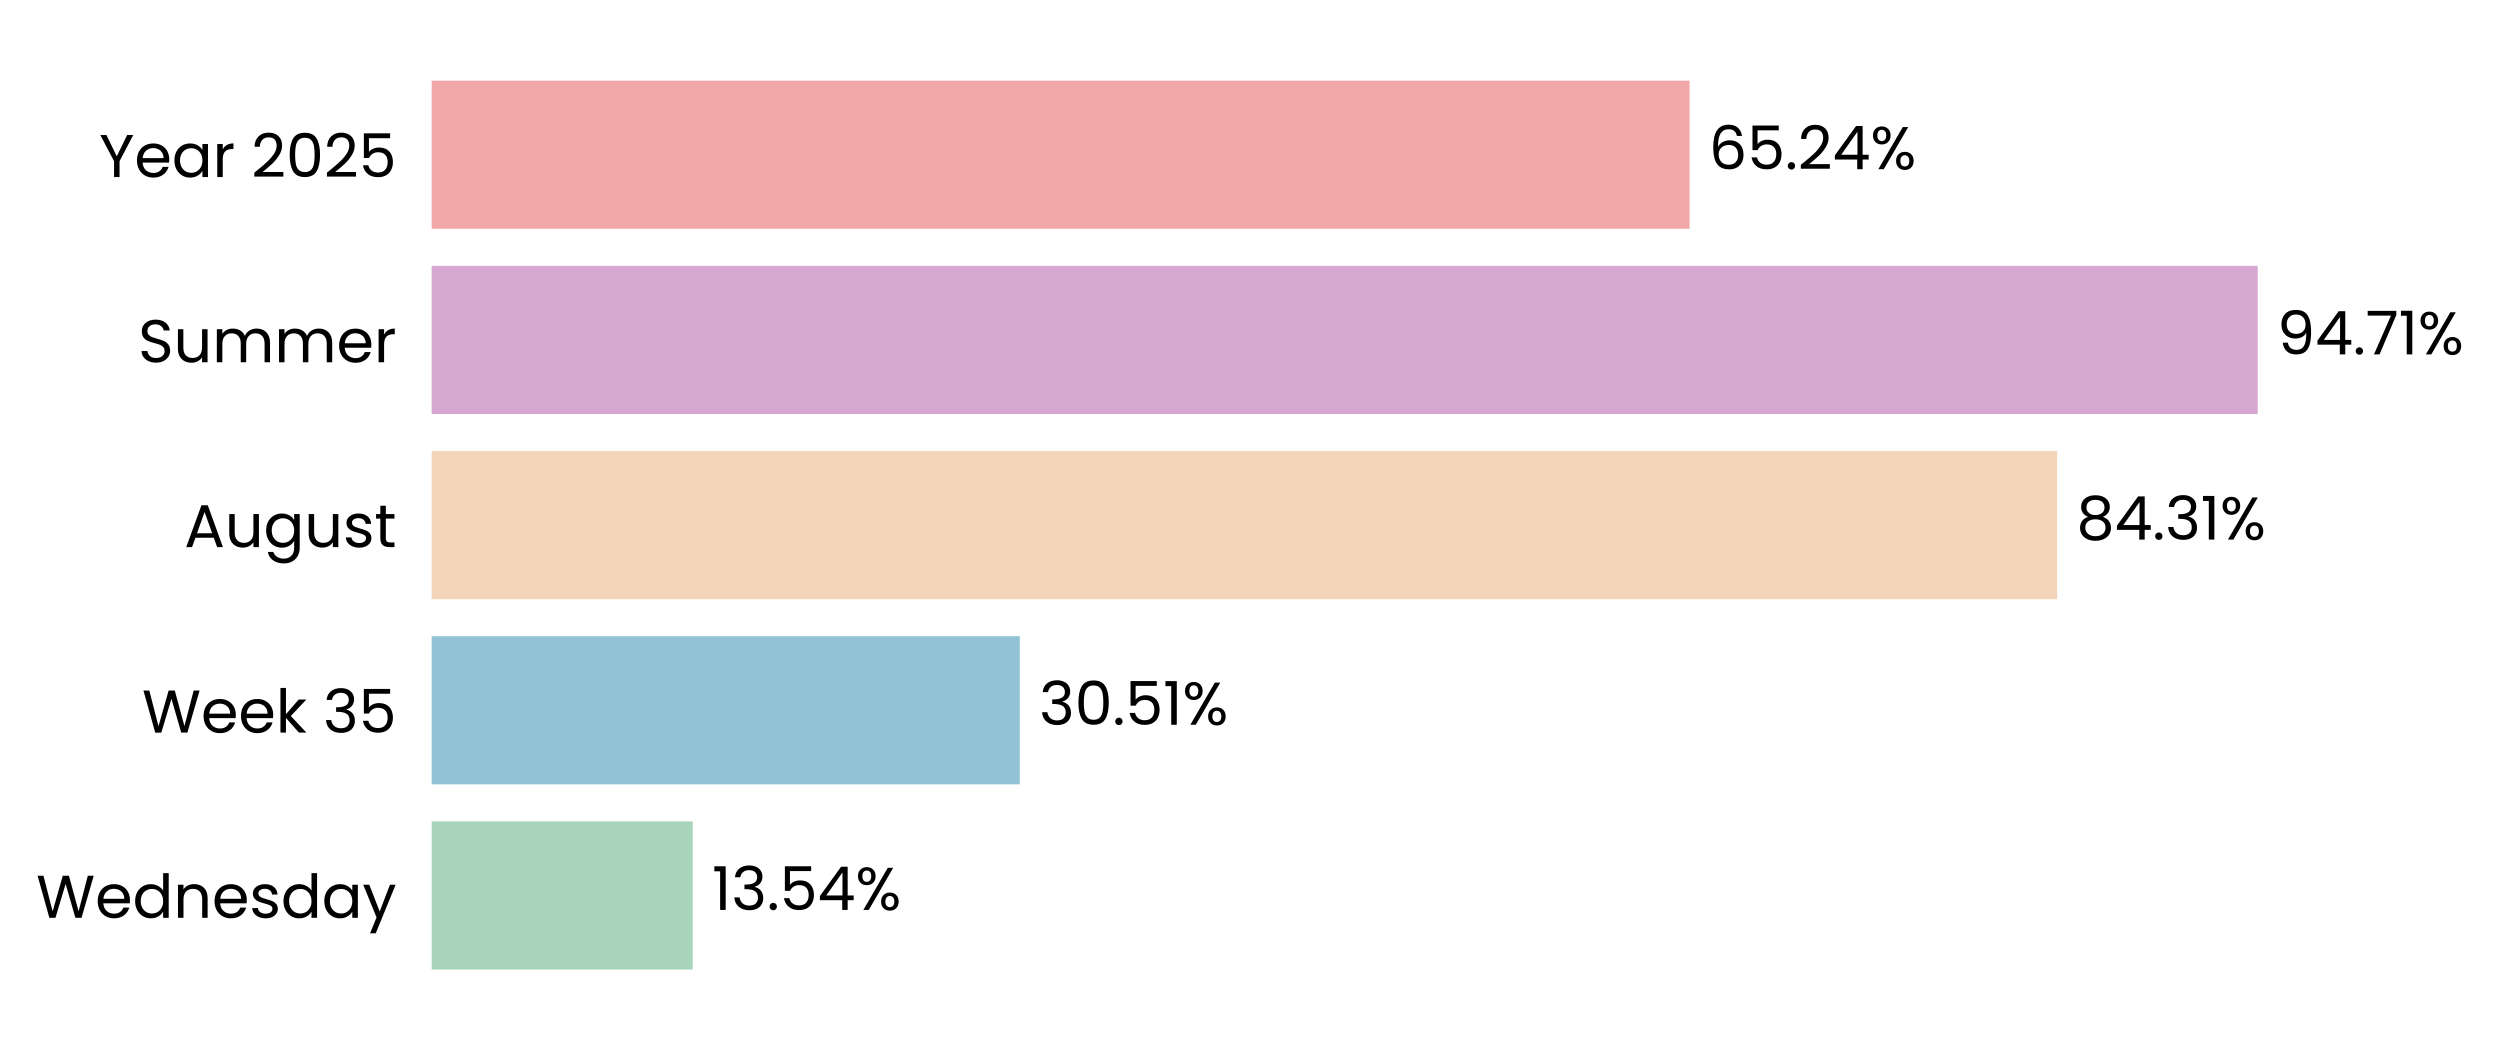
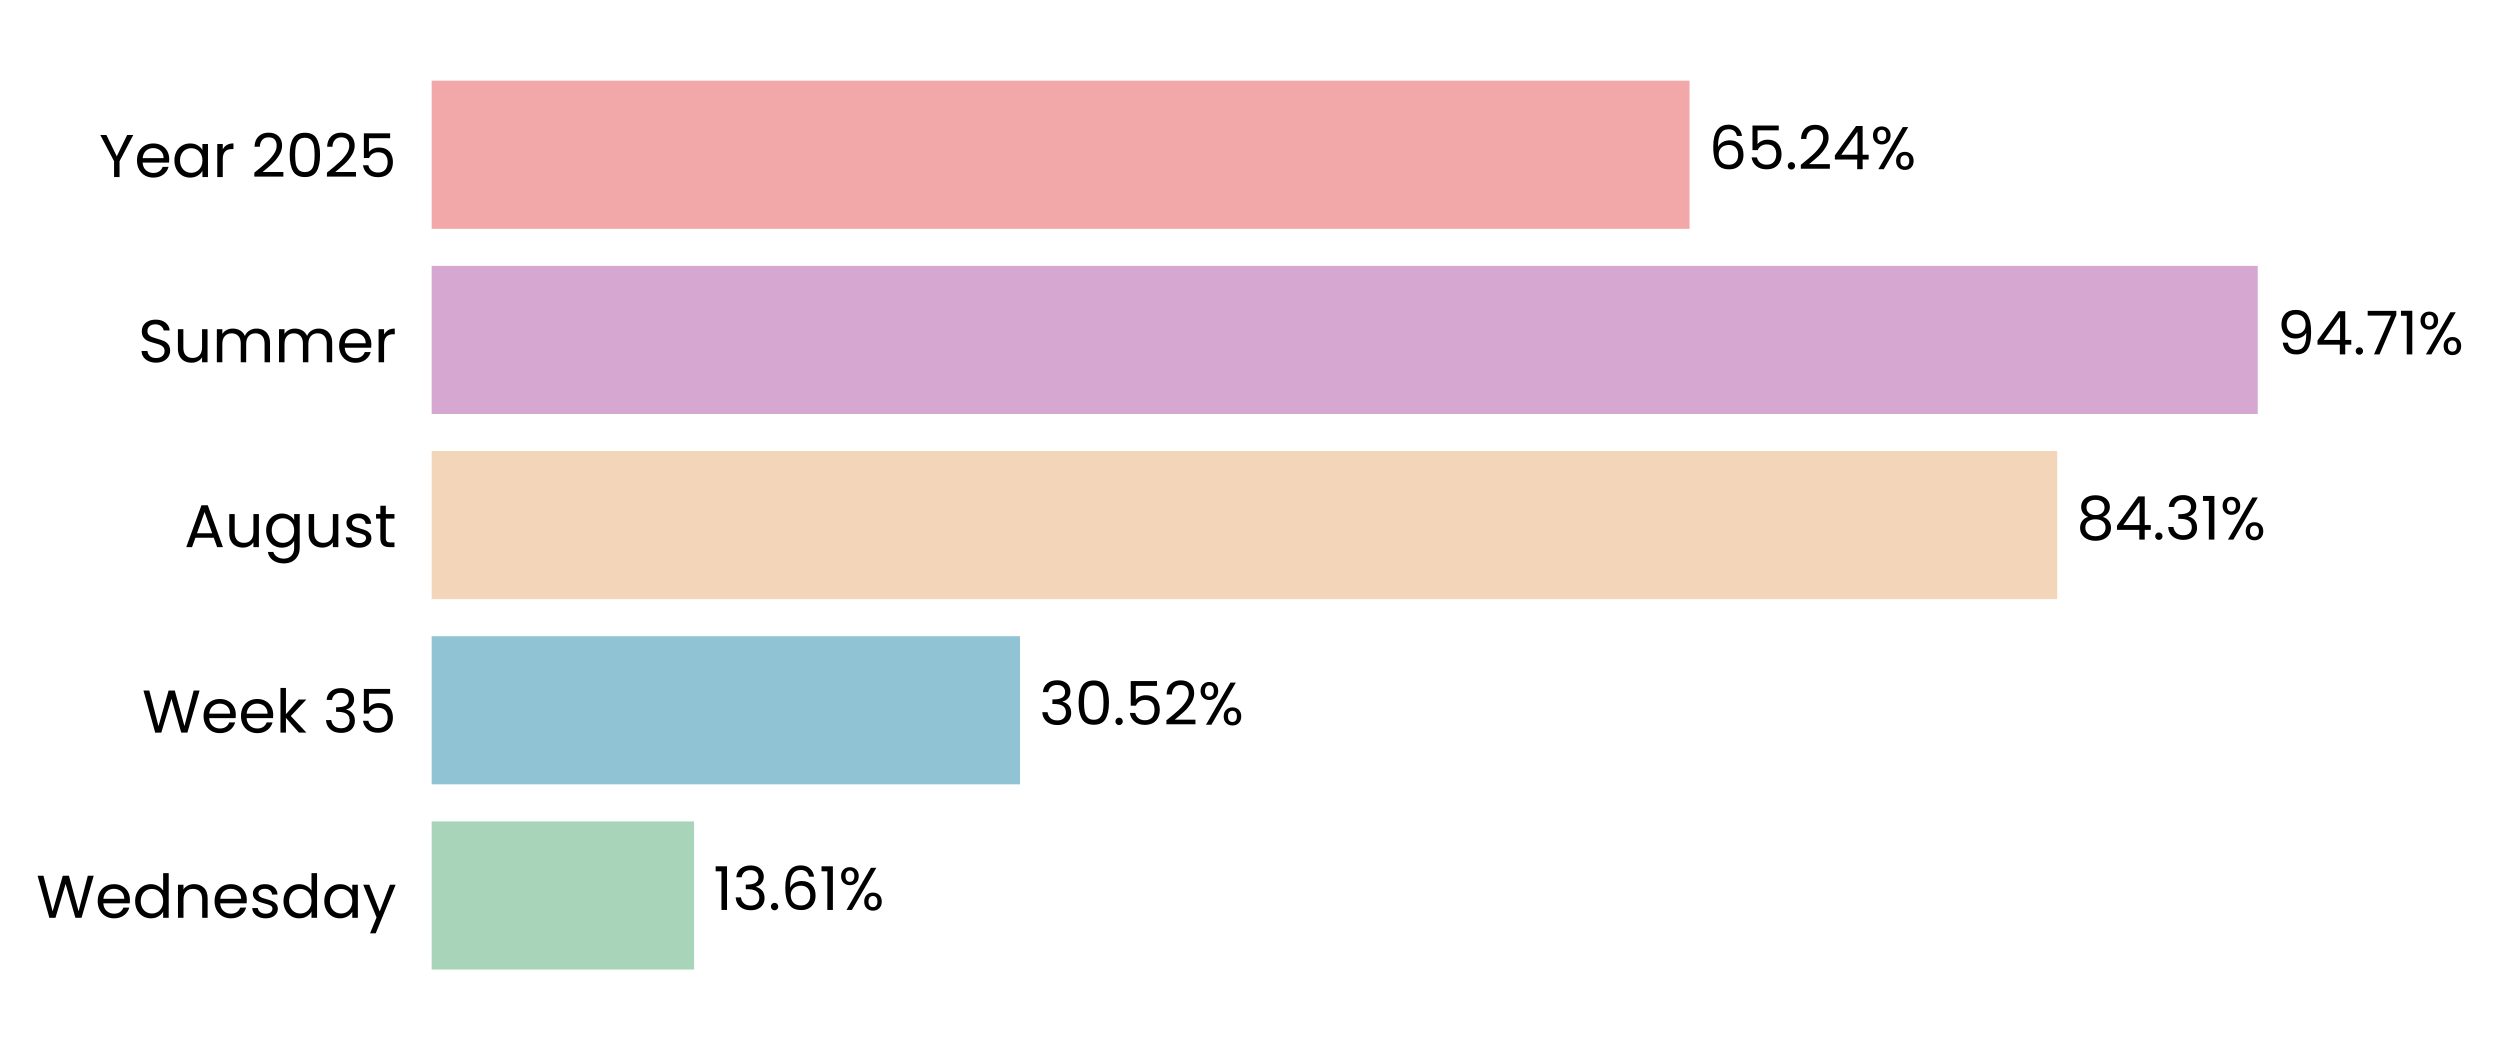
<svg xmlns="http://www.w3.org/2000/svg" xmlns:xlink="http://www.w3.org/1999/xlink" width="497.055pt" height="208.8pt" viewBox="0 0 497.055 208.8" version="1.1">
  <defs>
    <style type="text/css">*{stroke-linejoin: round; stroke-linecap: butt}</style>
  </defs>
  <g id="figure_1">
    <g id="patch_1">
      <path d="M 0 208.8  L 497.055 208.8  L 497.055 0  L 0 0  L 0 208.8  z " style="fill: none" />
    </g>
    <g id="axes_1">
      <g id="patch_2">
-         <path d="M 85.825 201.6  L 469.162 201.6  L 469.162 7.2  L 85.825 7.2  L 85.825 201.6  z " style="fill: none" />
+         <path d="M 85.825 201.6  L 469.159 201.6  L 469.159 7.2  L 85.825 7.2  L 85.825 201.6  z " style="fill: none" />
      </g>
      <g id="patch_3">
-         <path d="M 85.825 192.764  L 137.735 192.764  L 137.735 163.309  L 85.825 163.309  z " clip-path="url(#p8ce3753d49)" style="fill: #a8d5ba" />
+         <path d="M 85.825 192.764  L 138.001 192.764  L 138.001 163.309  L 85.825 163.309  z " clip-path="url(#p5b553b0030)" style="fill: #a8d5ba" />
      </g>
      <g id="patch_4">
-         <path d="M 85.825 155.945  L 202.766 155.945  L 202.766 126.491  L 85.825 126.491  z " clip-path="url(#p8ce3753d49)" style="fill: #90c3d4" />
+         <path d="M 85.825 155.945  L 202.803 155.945  L 202.803 126.491  L 85.825 126.491  z " clip-path="url(#p5b553b0030)" style="fill: #90c3d4" />
      </g>
      <g id="patch_5">
-         <path d="M 85.825 119.127  L 409.008 119.127  L 409.008 89.673  L 85.825 89.673  z " clip-path="url(#p8ce3753d49)" style="fill: #f3d6ba" />
+         <path d="M 85.825 119.127  L 409.014 119.127  L 409.014 89.673  L 85.825 89.673  z " clip-path="url(#p5b553b0030)" style="fill: #f3d6ba" />
      </g>
      <g id="patch_6">
-         <path d="M 85.825 82.309  L 448.893 82.309  L 448.893 52.855  L 85.825 52.855  z " clip-path="url(#p8ce3753d49)" style="fill: #d6a8d1" />
+         <path d="M 85.825 82.309  L 448.893 82.309  L 448.893 52.855  L 85.825 52.855  z " clip-path="url(#p5b553b0030)" style="fill: #d6a8d1" />
      </g>
      <g id="patch_7">
-         <path d="M 85.825 45.491  L 335.924 45.491  L 335.924 16.036  L 85.825 16.036  z " clip-path="url(#p8ce3753d49)" style="fill: #f2a8a8" />
+         <path d="M 85.825 45.491  L 335.923 45.491  L 335.923 16.036  L 85.825 16.036  z " clip-path="url(#p5b553b0030)" style="fill: #f2a8a8" />
      </g>
      <g id="matplotlib.axis_1">
        <g id="ytick_1">
          <g id="text_1">
            <g transform="translate(7.2 182.4764) scale(0.12 -0.12)">
              <defs>
                <path id="Poppins-Regular-57" d="M 6099 4461  L 4806 0  L 4154 0  L 3117 3590  L 2042 0  L 1395 -6  L 147 4461  L 768 4461  L 1741 678  L 2816 4461  L 3469 4461  L 4493 691  L 5472 4461  L 6099 4461  z " transform="scale(0.015625)" />
                <path id="Poppins-Regular-65" d="M 3693 1888  Q 3693 1722 3674 1536  L 870 1536  Q 902 1018 1225 726  Q 1549 435 2010 435  Q 2387 435 2640 611  Q 2893 787 2995 1082  L 3622 1082  Q 3482 576 3059 259  Q 2637 -58 2010 -58  Q 1510 -58 1116 166  Q 723 390 499 803  Q 275 1216 275 1760  Q 275 2304 492 2713  Q 710 3123 1104 3344  Q 1498 3565 2010 3565  Q 2509 3565 2893 3347  Q 3277 3130 3485 2749  Q 3693 2368 3693 1888  z M 3091 2010  Q 3091 2342 2944 2582  Q 2797 2822 2544 2947  Q 2291 3072 1984 3072  Q 1542 3072 1232 2790  Q 922 2509 877 2010  L 3091 2010  z " transform="scale(0.015625)" />
                <path id="Poppins-Regular-64" d="M 275 1766  Q 275 2304 492 2710  Q 710 3117 1091 3341  Q 1472 3565 1946 3565  Q 2355 3565 2707 3376  Q 3059 3187 3245 2880  L 3245 4736  L 3834 4736  L 3834 0  L 3245 0  L 3245 659  Q 3072 346 2733 144  Q 2394 -58 1939 -58  Q 1472 -58 1091 172  Q 710 403 492 819  Q 275 1235 275 1766  z M 3245 1760  Q 3245 2157 3085 2451  Q 2925 2746 2653 2902  Q 2381 3059 2054 3059  Q 1728 3059 1459 2905  Q 1190 2752 1030 2457  Q 870 2163 870 1766  Q 870 1363 1030 1065  Q 1190 768 1459 611  Q 1728 454 2054 454  Q 2381 454 2653 611  Q 2925 768 3085 1065  Q 3245 1363 3245 1760  z " transform="scale(0.015625)" />
                <path id="Poppins-Regular-6e" d="M 2202 3571  Q 2842 3571 3238 3184  Q 3635 2797 3635 2067  L 3635 0  L 3059 0  L 3059 1984  Q 3059 2509 2796 2787  Q 2534 3066 2080 3066  Q 1619 3066 1347 2778  Q 1075 2490 1075 1939  L 1075 0  L 493 0  L 493 3507  L 1075 3507  L 1075 3008  Q 1248 3277 1545 3424  Q 1843 3571 2202 3571  z " transform="scale(0.015625)" />
                <path id="Poppins-Regular-73" d="M 1734 -58  Q 1331 -58 1011 80  Q 691 218 505 464  Q 320 710 301 1030  L 902 1030  Q 928 768 1149 601  Q 1370 435 1728 435  Q 2061 435 2253 582  Q 2445 730 2445 954  Q 2445 1184 2240 1296  Q 2035 1408 1606 1517  Q 1216 1619 969 1724  Q 723 1830 547 2038  Q 371 2246 371 2586  Q 371 2854 531 3078  Q 691 3302 985 3433  Q 1280 3565 1658 3565  Q 2240 3565 2598 3270  Q 2957 2976 2982 2464  L 2400 2464  Q 2381 2739 2179 2905  Q 1978 3072 1638 3072  Q 1325 3072 1139 2937  Q 954 2803 954 2586  Q 954 2413 1066 2301  Q 1178 2189 1347 2121  Q 1517 2054 1818 1971  Q 2195 1869 2432 1769  Q 2669 1670 2838 1472  Q 3008 1274 3014 954  Q 3014 666 2854 435  Q 2694 205 2403 73  Q 2112 -58 1734 -58  z " transform="scale(0.015625)" />
                <path id="Poppins-Regular-61" d="M 275 1766  Q 275 2304 492 2710  Q 710 3117 1091 3341  Q 1472 3565 1939 3565  Q 2400 3565 2739 3366  Q 3078 3168 3245 2867  L 3245 3507  L 3834 3507  L 3834 0  L 3245 0  L 3245 653  Q 3072 346 2729 144  Q 2387 -58 1933 -58  Q 1466 -58 1088 172  Q 710 403 492 819  Q 275 1235 275 1766  z M 3245 1760  Q 3245 2157 3085 2451  Q 2925 2746 2653 2902  Q 2381 3059 2054 3059  Q 1728 3059 1459 2905  Q 1190 2752 1030 2457  Q 870 2163 870 1766  Q 870 1363 1030 1065  Q 1190 768 1459 611  Q 1728 454 2054 454  Q 2381 454 2653 611  Q 2925 768 3085 1065  Q 3245 1363 3245 1760  z " transform="scale(0.015625)" />
                <path id="Poppins-Regular-79" d="M 3514 3507  L 1402 -1651  L 800 -1651  L 1491 38  L 77 3507  L 723 3507  L 1824 666  L 2912 3507  L 3514 3507  z " transform="scale(0.015625)" />
              </defs>
              <use xlink:href="#Poppins-Regular-57" />
              <use xlink:href="#Poppins-Regular-65" transform="translate(97.59999 0)" />
              <use xlink:href="#Poppins-Regular-64" transform="translate(159.6 0)" />
              <use xlink:href="#Poppins-Regular-6e" transform="translate(227.2 0)" />
              <use xlink:href="#Poppins-Regular-65" transform="translate(291.2 0)" />
              <use xlink:href="#Poppins-Regular-73" transform="translate(353.1999 0)" />
              <use xlink:href="#Poppins-Regular-64" transform="translate(405.3999 0)" />
              <use xlink:href="#Poppins-Regular-61" transform="translate(472.9999 0)" />
              <use xlink:href="#Poppins-Regular-79" transform="translate(540.5999 0)" />
            </g>
          </g>
        </g>
        <g id="ytick_2">
          <g id="text_2">
            <g transform="translate(28.245 145.6582) scale(0.12 -0.12)">
              <defs>
                <path id="Poppins-Regular-6b" d="M 2451 0  L 1075 1549  L 1075 0  L 493 0  L 493 4736  L 1075 4736  L 1075 1952  L 2426 3507  L 3238 3507  L 1587 1760  L 3245 0  L 2451 0  z " transform="scale(0.015625)" />
                <path id="Poppins-Regular-20" transform="scale(0.015625)" />
                <path id="Poppins-Regular-33" d="M 384 3462  Q 429 4051 838 4384  Q 1248 4717 1901 4717  Q 2336 4717 2653 4560  Q 2970 4403 3133 4134  Q 3296 3866 3296 3526  Q 3296 3130 3069 2842  Q 2842 2554 2477 2470  L 2477 2438  Q 2893 2336 3136 2035  Q 3379 1734 3379 1248  Q 3379 883 3212 592  Q 3046 301 2713 134  Q 2381 -32 1914 -32  Q 1235 -32 800 323  Q 365 678 314 1331  L 877 1331  Q 922 947 1190 704  Q 1459 461 1907 461  Q 2355 461 2588 694  Q 2822 928 2822 1299  Q 2822 1779 2502 1990  Q 2182 2202 1536 2202  L 1389 2202  L 1389 2688  L 1542 2688  Q 2131 2694 2432 2883  Q 2733 3072 2733 3469  Q 2733 3808 2512 4013  Q 2291 4218 1882 4218  Q 1485 4218 1241 4013  Q 998 3808 954 3462  L 384 3462  z " transform="scale(0.015625)" />
                <path id="Poppins-Regular-35" d="M 3347 4122  L 1101 4122  L 1101 2662  Q 1248 2867 1536 2998  Q 1824 3130 2157 3130  Q 2688 3130 3021 2909  Q 3354 2688 3498 2339  Q 3642 1990 3642 1600  Q 3642 1139 3469 774  Q 3296 410 2941 198  Q 2586 -13 2061 -13  Q 1389 -13 973 332  Q 557 678 467 1254  L 1037 1254  Q 1120 890 1389 685  Q 1658 480 2067 480  Q 2573 480 2829 784  Q 3085 1088 3085 1587  Q 3085 2086 2829 2358  Q 2573 2630 2074 2630  Q 1734 2630 1481 2467  Q 1229 2304 1114 2022  L 563 2022  L 563 4634  L 3347 4634  L 3347 4122  z " transform="scale(0.015625)" />
              </defs>
              <use xlink:href="#Poppins-Regular-57" />
              <use xlink:href="#Poppins-Regular-65" transform="translate(97.59999 0)" />
              <use xlink:href="#Poppins-Regular-65" transform="translate(159.6 0)" />
              <use xlink:href="#Poppins-Regular-6b" transform="translate(221.6 0)" />
              <use xlink:href="#Poppins-Regular-20" transform="translate(273.0999 0)" />
              <use xlink:href="#Poppins-Regular-33" transform="translate(299.7999 0)" />
              <use xlink:href="#Poppins-Regular-35" transform="translate(358.6999 0)" />
            </g>
          </g>
        </g>
        <g id="ytick_3">
          <g id="text_3">
            <g transform="translate(36.63188 108.78) scale(0.12 -0.12)">
              <defs>
                <path id="Poppins-Regular-41" d="M 3130 992  L 1184 992  L 826 0  L 211 0  L 1824 4435  L 2496 4435  L 4102 0  L 3488 0  L 3130 992  z M 2963 1466  L 2157 3718  L 1350 1466  L 2963 1466  z " transform="scale(0.015625)" />
                <path id="Poppins-Regular-75" d="M 3603 3507  L 3603 0  L 3021 0  L 3021 518  Q 2854 250 2556 99  Q 2259 -51 1901 -51  Q 1491 -51 1164 118  Q 838 288 649 627  Q 461 966 461 1453  L 461 3507  L 1037 3507  L 1037 1530  Q 1037 1011 1299 732  Q 1562 454 2016 454  Q 2483 454 2752 742  Q 3021 1030 3021 1581  L 3021 3507  L 3603 3507  z " transform="scale(0.015625)" />
                <path id="Poppins-Regular-67" d="M 1939 3565  Q 2394 3565 2736 3366  Q 3078 3168 3245 2867  L 3245 3507  L 3834 3507  L 3834 -77  Q 3834 -557 3629 -931  Q 3424 -1306 3043 -1517  Q 2662 -1728 2157 -1728  Q 1466 -1728 1005 -1401  Q 544 -1075 461 -512  L 1037 -512  Q 1133 -832 1433 -1027  Q 1734 -1222 2157 -1222  Q 2637 -1222 2941 -921  Q 3245 -621 3245 -77  L 3245 659  Q 3072 352 2733 147  Q 2394 -58 1939 -58  Q 1472 -58 1091 172  Q 710 403 492 819  Q 275 1235 275 1766  Q 275 2304 492 2710  Q 710 3117 1091 3341  Q 1472 3565 1939 3565  z M 3245 1760  Q 3245 2157 3085 2451  Q 2925 2746 2653 2902  Q 2381 3059 2054 3059  Q 1728 3059 1459 2905  Q 1190 2752 1030 2457  Q 870 2163 870 1766  Q 870 1363 1030 1065  Q 1190 768 1459 611  Q 1728 454 2054 454  Q 2381 454 2653 611  Q 2925 768 3085 1065  Q 3245 1363 3245 1760  z " transform="scale(0.015625)" />
                <path id="Poppins-Regular-74" d="M 1203 3027  L 1203 960  Q 1203 704 1312 598  Q 1421 493 1690 493  L 2118 493  L 2118 0  L 1594 0  Q 1107 0 864 224  Q 621 448 621 960  L 621 3027  L 166 3027  L 166 3507  L 621 3507  L 621 4390  L 1203 4390  L 1203 3507  L 2118 3507  L 2118 3027  L 1203 3027  z " transform="scale(0.015625)" />
              </defs>
              <use xlink:href="#Poppins-Regular-41" />
              <use xlink:href="#Poppins-Regular-75" transform="translate(67.39999 0)" />
              <use xlink:href="#Poppins-Regular-67" transform="translate(131.4 0)" />
              <use xlink:href="#Poppins-Regular-75" transform="translate(199 0)" />
              <use xlink:href="#Poppins-Regular-73" transform="translate(263 0)" />
              <use xlink:href="#Poppins-Regular-74" transform="translate(315.2 0)" />
            </g>
          </g>
        </g>
        <g id="ytick_4">
          <g id="text_4">
            <g transform="translate(27.465 72.02182) scale(0.12 -0.12)">
              <defs>
                <path id="Poppins-Regular-53" d="M 1907 -45  Q 1466 -45 1117 112  Q 768 269 569 547  Q 371 826 365 1190  L 986 1190  Q 1018 877 1245 662  Q 1472 448 1907 448  Q 2323 448 2563 656  Q 2803 864 2803 1190  Q 2803 1446 2662 1606  Q 2522 1766 2310 1849  Q 2099 1933 1741 2029  Q 1299 2144 1033 2259  Q 768 2374 579 2620  Q 390 2867 390 3283  Q 390 3648 576 3929  Q 762 4211 1098 4364  Q 1434 4518 1869 4518  Q 2496 4518 2896 4204  Q 3296 3891 3347 3373  L 2707 3373  Q 2675 3629 2438 3824  Q 2202 4019 1811 4019  Q 1446 4019 1216 3830  Q 986 3642 986 3302  Q 986 3059 1123 2905  Q 1261 2752 1462 2672  Q 1664 2592 2029 2490  Q 2470 2368 2739 2249  Q 3008 2131 3200 1884  Q 3392 1638 3392 1216  Q 3392 890 3219 602  Q 3046 314 2707 134  Q 2368 -45 1907 -45  z " transform="scale(0.015625)" />
                <path id="Poppins-Regular-6d" d="M 4710 3571  Q 5120 3571 5440 3401  Q 5760 3232 5945 2893  Q 6131 2554 6131 2067  L 6131 0  L 5555 0  L 5555 1984  Q 5555 2509 5296 2787  Q 5037 3066 4595 3066  Q 4141 3066 3872 2774  Q 3603 2483 3603 1933  L 3603 0  L 3027 0  L 3027 1984  Q 3027 2509 2768 2787  Q 2509 3066 2067 3066  Q 1613 3066 1344 2774  Q 1075 2483 1075 1933  L 1075 0  L 493 0  L 493 3507  L 1075 3507  L 1075 3002  Q 1248 3277 1539 3424  Q 1830 3571 2182 3571  Q 2624 3571 2963 3372  Q 3302 3174 3469 2790  Q 3616 3162 3955 3366  Q 4294 3571 4710 3571  z " transform="scale(0.015625)" />
                <path id="Poppins-Regular-72" d="M 1075 2938  Q 1229 3238 1513 3404  Q 1798 3571 2208 3571  L 2208 2970  L 2054 2970  Q 1075 2970 1075 1907  L 1075 0  L 493 0  L 493 3507  L 1075 3507  L 1075 2938  z " transform="scale(0.015625)" />
              </defs>
              <use xlink:href="#Poppins-Regular-53" />
              <use xlink:href="#Poppins-Regular-75" transform="translate(58.7 0)" />
              <use xlink:href="#Poppins-Regular-6d" transform="translate(122.7 0)" />
              <use xlink:href="#Poppins-Regular-6d" transform="translate(225.7 0)" />
              <use xlink:href="#Poppins-Regular-65" transform="translate(328.7 0)" />
              <use xlink:href="#Poppins-Regular-72" transform="translate(390.6999 0)" />
            </g>
          </g>
        </g>
        <g id="ytick_5">
          <g id="text_5">
            <g transform="translate(19.71375 35.20364) scale(0.12 -0.12)">
              <defs>
                <path id="Poppins-Regular-59" d="M 3616 4461  L 2163 1683  L 2163 0  L 1581 0  L 1581 1683  L 122 4461  L 768 4461  L 1869 2202  L 2970 4461  L 3616 4461  z " transform="scale(0.015625)" />
                <path id="Poppins-Regular-32" d="M 326 467  Q 1139 1120 1600 1539  Q 2061 1958 2377 2416  Q 2694 2874 2694 3315  Q 2694 3731 2492 3971  Q 2291 4211 1843 4211  Q 1408 4211 1168 3939  Q 928 3667 909 3213  L 346 3213  Q 371 3930 780 4320  Q 1190 4710 1837 4710  Q 2496 4710 2883 4345  Q 3270 3981 3270 3341  Q 3270 2810 2953 2307  Q 2637 1805 2233 1424  Q 1830 1043 1203 538  L 3405 538  L 3405 51  L 326 51  L 326 467  z " transform="scale(0.015625)" />
                <path id="Poppins-Regular-30" d="M 397 2362  Q 397 3462 755 4080  Q 1114 4698 2010 4698  Q 2899 4698 3257 4080  Q 3616 3462 3616 2362  Q 3616 1242 3257 621  Q 2899 0 2010 0  Q 1114 0 755 621  Q 397 1242 397 2362  z M 3040 2362  Q 3040 2918 2966 3305  Q 2893 3693 2665 3929  Q 2438 4166 2010 4166  Q 1574 4166 1347 3929  Q 1120 3693 1046 3305  Q 973 2918 973 2362  Q 973 1786 1046 1395  Q 1120 1005 1347 768  Q 1574 531 2010 531  Q 2438 531 2665 768  Q 2893 1005 2966 1395  Q 3040 1786 3040 2362  z " transform="scale(0.015625)" />
              </defs>
              <use xlink:href="#Poppins-Regular-59" />
              <use xlink:href="#Poppins-Regular-65" transform="translate(58.39999 0)" />
              <use xlink:href="#Poppins-Regular-61" transform="translate(120.4 0)" />
              <use xlink:href="#Poppins-Regular-72" transform="translate(188 0)" />
              <use xlink:href="#Poppins-Regular-20" transform="translate(225.3 0)" />
              <use xlink:href="#Poppins-Regular-32" transform="translate(252 0)" />
              <use xlink:href="#Poppins-Regular-30" transform="translate(309.4999 0)" />
              <use xlink:href="#Poppins-Regular-32" transform="translate(372.2999 0)" />
              <use xlink:href="#Poppins-Regular-35" transform="translate(429.7999 0)" />
            </g>
          </g>
        </g>
      </g>
      <g id="text_6">
-         <g transform="translate(141.5686 180.9164) scale(0.12 -0.12)">
+         <g transform="translate(141.8344 180.9164) scale(0.12 -0.12)">
          <defs>
            <path id="Poppins-Regular-31" d="M 243 4096  L 243 4627  L 1446 4627  L 1446 0  L 858 0  L 858 4096  L 243 4096  z " transform="scale(0.015625)" />
            <path id="Poppins-Regular-2e" d="M 678 -38  Q 512 -38 397 77  Q 282 192 282 358  Q 282 525 397 640  Q 512 755 678 755  Q 838 755 950 640  Q 1062 525 1062 358  Q 1062 192 950 77  Q 838 -38 678 -38  z " transform="scale(0.015625)" />
-             <path id="Poppins-Regular-34" d="M 256 1030  L 256 1472  L 2502 4582  L 3200 4582  L 3200 1536  L 3840 1536  L 3840 1030  L 3200 1030  L 3200 0  L 2624 0  L 2624 1030  L 256 1030  z M 2650 3974  L 928 1536  L 2650 1536  L 2650 3974  z " transform="scale(0.015625)" />
+             <path id="Poppins-Regular-36" d="M 2976 3526  Q 2835 4237 2099 4237  Q 1530 4237 1248 3798  Q 966 3360 973 2355  Q 1120 2688 1462 2877  Q 1805 3066 2227 3066  Q 2886 3066 3280 2656  Q 3674 2246 3674 1523  Q 3674 1088 3504 742  Q 3334 397 2992 192  Q 2650 -13 2163 -13  Q 1504 -13 1133 281  Q 762 576 614 1094  Q 467 1613 467 2374  Q 467 4723 2106 4723  Q 2733 4723 3091 4384  Q 3450 4045 3514 3526  L 2976 3526  z M 2106 2573  Q 1830 2573 1587 2461  Q 1344 2349 1193 2121  Q 1043 1894 1043 1568  Q 1043 1082 1324 778  Q 1606 474 2131 474  Q 2579 474 2844 752  Q 3110 1030 3110 1504  Q 3110 2003 2854 2288  Q 2598 2573 2106 2573  z " transform="scale(0.015625)" />
            <path id="Poppins-Regular-25" d="M 269 3584  Q 269 4019 531 4278  Q 794 4538 1203 4538  Q 1613 4538 1875 4278  Q 2138 4019 2138 3584  Q 2138 3142 1875 2883  Q 1613 2624 1203 2624  Q 794 2624 531 2883  Q 269 3142 269 3584  z M 4006 4467  L 1414 0  L 838 0  L 3430 4467  L 4006 4467  z M 1203 4179  Q 986 4179 861 4028  Q 736 3878 736 3584  Q 736 3290 861 3136  Q 986 2982 1203 2982  Q 1421 2982 1549 3139  Q 1677 3296 1677 3584  Q 1677 3878 1549 4028  Q 1421 4179 1203 4179  z M 2720 883  Q 2720 1325 2982 1584  Q 3245 1843 3654 1843  Q 4064 1843 4323 1584  Q 4582 1325 4582 883  Q 4582 448 4323 185  Q 4064 -77 3654 -77  Q 3245 -77 2982 182  Q 2720 442 2720 883  z M 3648 1478  Q 3430 1478 3302 1328  Q 3174 1178 3174 883  Q 3174 595 3302 444  Q 3430 294 3648 294  Q 3866 294 3994 444  Q 4122 595 4122 883  Q 4122 1178 3994 1328  Q 3866 1478 3648 1478  z " transform="scale(0.015625)" />
          </defs>
          <use xlink:href="#Poppins-Regular-31" />
          <use xlink:href="#Poppins-Regular-33" transform="translate(31.99998 0)" />
          <use xlink:href="#Poppins-Regular-2e" transform="translate(90.89998 0)" />
-           <use xlink:href="#Poppins-Regular-35" transform="translate(111.9 0)" />
-           <use xlink:href="#Poppins-Regular-34" transform="translate(174.7 0)" />
-           <use xlink:href="#Poppins-Regular-25" transform="translate(237.5999 0)" />
+           <use xlink:href="#Poppins-Regular-36" transform="translate(111.9 0)" />
+           <use xlink:href="#Poppins-Regular-31" transform="translate(175.3999 0)" />
+           <use xlink:href="#Poppins-Regular-25" transform="translate(207.3999 0)" />
        </g>
      </g>
      <g id="text_7">
-         <g transform="translate(206.5991 144.0982) scale(0.12 -0.12)">
+         <g transform="translate(206.6362 144.0982) scale(0.12 -0.12)">
          <use xlink:href="#Poppins-Regular-33" />
          <use xlink:href="#Poppins-Regular-30" transform="translate(58.89999 0)" />
          <use xlink:href="#Poppins-Regular-2e" transform="translate(121.7 0)" />
          <use xlink:href="#Poppins-Regular-35" transform="translate(142.7 0)" />
-           <use xlink:href="#Poppins-Regular-31" transform="translate(205.5 0)" />
-           <use xlink:href="#Poppins-Regular-25" transform="translate(237.4999 0)" />
+           <use xlink:href="#Poppins-Regular-32" transform="translate(205.5 0)" />
+           <use xlink:href="#Poppins-Regular-25" transform="translate(262.9999 0)" />
        </g>
      </g>
      <g id="text_8">
-         <g transform="translate(412.8416 107.28) scale(0.12 -0.12)">
+         <g transform="translate(412.8477 107.28) scale(0.12 -0.12)">
          <defs>
            <path id="Poppins-Regular-38" d="M 1242 2406  Q 883 2547 691 2816  Q 499 3085 499 3469  Q 499 3814 672 4092  Q 845 4371 1187 4534  Q 1530 4698 2016 4698  Q 2502 4698 2844 4534  Q 3187 4371 3363 4092  Q 3539 3814 3539 3469  Q 3539 3098 3340 2819  Q 3142 2541 2797 2406  Q 3194 2285 3427 1981  Q 3661 1677 3661 1248  Q 3661 832 3456 521  Q 3251 211 2876 41  Q 2502 -128 2016 -128  Q 1530 -128 1162 41  Q 794 211 589 521  Q 384 832 384 1248  Q 384 1677 614 1984  Q 845 2291 1242 2406  z M 2976 3398  Q 2976 3789 2720 4000  Q 2464 4211 2016 4211  Q 1574 4211 1318 4000  Q 1062 3789 1062 3392  Q 1062 3034 1328 2816  Q 1594 2598 2016 2598  Q 2445 2598 2710 2819  Q 2976 3040 2976 3398  z M 2016 2150  Q 1542 2150 1241 1929  Q 941 1709 941 1267  Q 941 858 1232 608  Q 1523 358 2016 358  Q 2509 358 2797 608  Q 3085 858 3085 1267  Q 3085 1696 2790 1923  Q 2496 2150 2016 2150  z " transform="scale(0.015625)" />
+             <path id="Poppins-Regular-34" d="M 256 1030  L 256 1472  L 2502 4582  L 3200 4582  L 3200 1536  L 3840 1536  L 3840 1030  L 3200 1030  L 3200 0  L 2624 0  L 2624 1030  L 256 1030  z M 2650 3974  L 928 1536  L 2650 1536  L 2650 3974  z " transform="scale(0.015625)" />
          </defs>
          <use xlink:href="#Poppins-Regular-38" />
          <use xlink:href="#Poppins-Regular-34" transform="translate(63.09999 0)" />
          <use xlink:href="#Poppins-Regular-2e" transform="translate(126 0)" />
          <use xlink:href="#Poppins-Regular-33" transform="translate(147 0)" />
          <use xlink:href="#Poppins-Regular-31" transform="translate(205.9 0)" />
          <use xlink:href="#Poppins-Regular-25" transform="translate(237.8999 0)" />
        </g>
      </g>
      <g id="text_9">
-         <g transform="translate(452.7264 70.46182) scale(0.12 -0.12)">
+         <g transform="translate(452.7265 70.46182) scale(0.12 -0.12)">
          <defs>
            <path id="Poppins-Regular-39" d="M 1146 1242  Q 1210 877 1443 678  Q 1677 480 2074 480  Q 2605 480 2857 896  Q 3110 1312 3098 2298  Q 2963 2010 2649 1846  Q 2336 1683 1952 1683  Q 1523 1683 1187 1859  Q 851 2035 659 2374  Q 467 2714 467 3194  Q 467 3878 864 4297  Q 1261 4717 1990 4717  Q 2886 4717 3248 4134  Q 3610 3552 3610 2400  Q 3610 1594 3466 1069  Q 3322 544 2979 269  Q 2637 -6 2042 -6  Q 1389 -6 1024 346  Q 659 698 608 1242  L 1146 1242  z M 2048 2176  Q 2477 2176 2752 2441  Q 3027 2707 3027 3162  Q 3027 3642 2758 3936  Q 2490 4230 2003 4230  Q 1555 4230 1289 3948  Q 1024 3667 1024 3206  Q 1024 2739 1286 2457  Q 1549 2176 2048 2176  z " transform="scale(0.015625)" />
            <path id="Poppins-Regular-37" d="M 3245 4173  L 1466 0  L 877 0  L 2682 4115  L 211 4115  L 211 4614  L 3245 4614  L 3245 4173  z " transform="scale(0.015625)" />
          </defs>
          <use xlink:href="#Poppins-Regular-39" />
          <use xlink:href="#Poppins-Regular-34" transform="translate(62.99999 0)" />
          <use xlink:href="#Poppins-Regular-2e" transform="translate(125.9 0)" />
          <use xlink:href="#Poppins-Regular-37" transform="translate(146.9 0)" />
          <use xlink:href="#Poppins-Regular-31" transform="translate(201.5 0)" />
          <use xlink:href="#Poppins-Regular-25" transform="translate(233.4999 0)" />
        </g>
      </g>
      <g id="text_10">
-         <g transform="translate(339.7575 33.64364) scale(0.12 -0.12)">
-           <defs>
-             <path id="Poppins-Regular-36" d="M 2976 3526  Q 2835 4237 2099 4237  Q 1530 4237 1248 3798  Q 966 3360 973 2355  Q 1120 2688 1462 2877  Q 1805 3066 2227 3066  Q 2886 3066 3280 2656  Q 3674 2246 3674 1523  Q 3674 1088 3504 742  Q 3334 397 2992 192  Q 2650 -13 2163 -13  Q 1504 -13 1133 281  Q 762 576 614 1094  Q 467 1613 467 2374  Q 467 4723 2106 4723  Q 2733 4723 3091 4384  Q 3450 4045 3514 3526  L 2976 3526  z M 2106 2573  Q 1830 2573 1587 2461  Q 1344 2349 1193 2121  Q 1043 1894 1043 1568  Q 1043 1082 1324 778  Q 1606 474 2131 474  Q 2579 474 2844 752  Q 3110 1030 3110 1504  Q 3110 2003 2854 2288  Q 2598 2573 2106 2573  z " transform="scale(0.015625)" />
-           </defs>
+         <g transform="translate(339.7563 33.64364) scale(0.12 -0.12)">
          <use xlink:href="#Poppins-Regular-36" />
          <use xlink:href="#Poppins-Regular-35" transform="translate(63.49999 0)" />
          <use xlink:href="#Poppins-Regular-2e" transform="translate(126.3 0)" />
          <use xlink:href="#Poppins-Regular-32" transform="translate(147.3 0)" />
          <use xlink:href="#Poppins-Regular-34" transform="translate(204.7999 0)" />
          <use xlink:href="#Poppins-Regular-25" transform="translate(267.6999 0)" />
        </g>
      </g>
    </g>
  </g>
  <defs>
-     <clipPath id="p8ce3753d49">
-       <rect x="85.825" y="7.2" width="383.337" height="194.4" />
+     <clipPath id="p5b553b0030">
+       <rect x="85.825" y="7.2" width="383.334" height="194.4" />
    </clipPath>
  </defs>
</svg>
